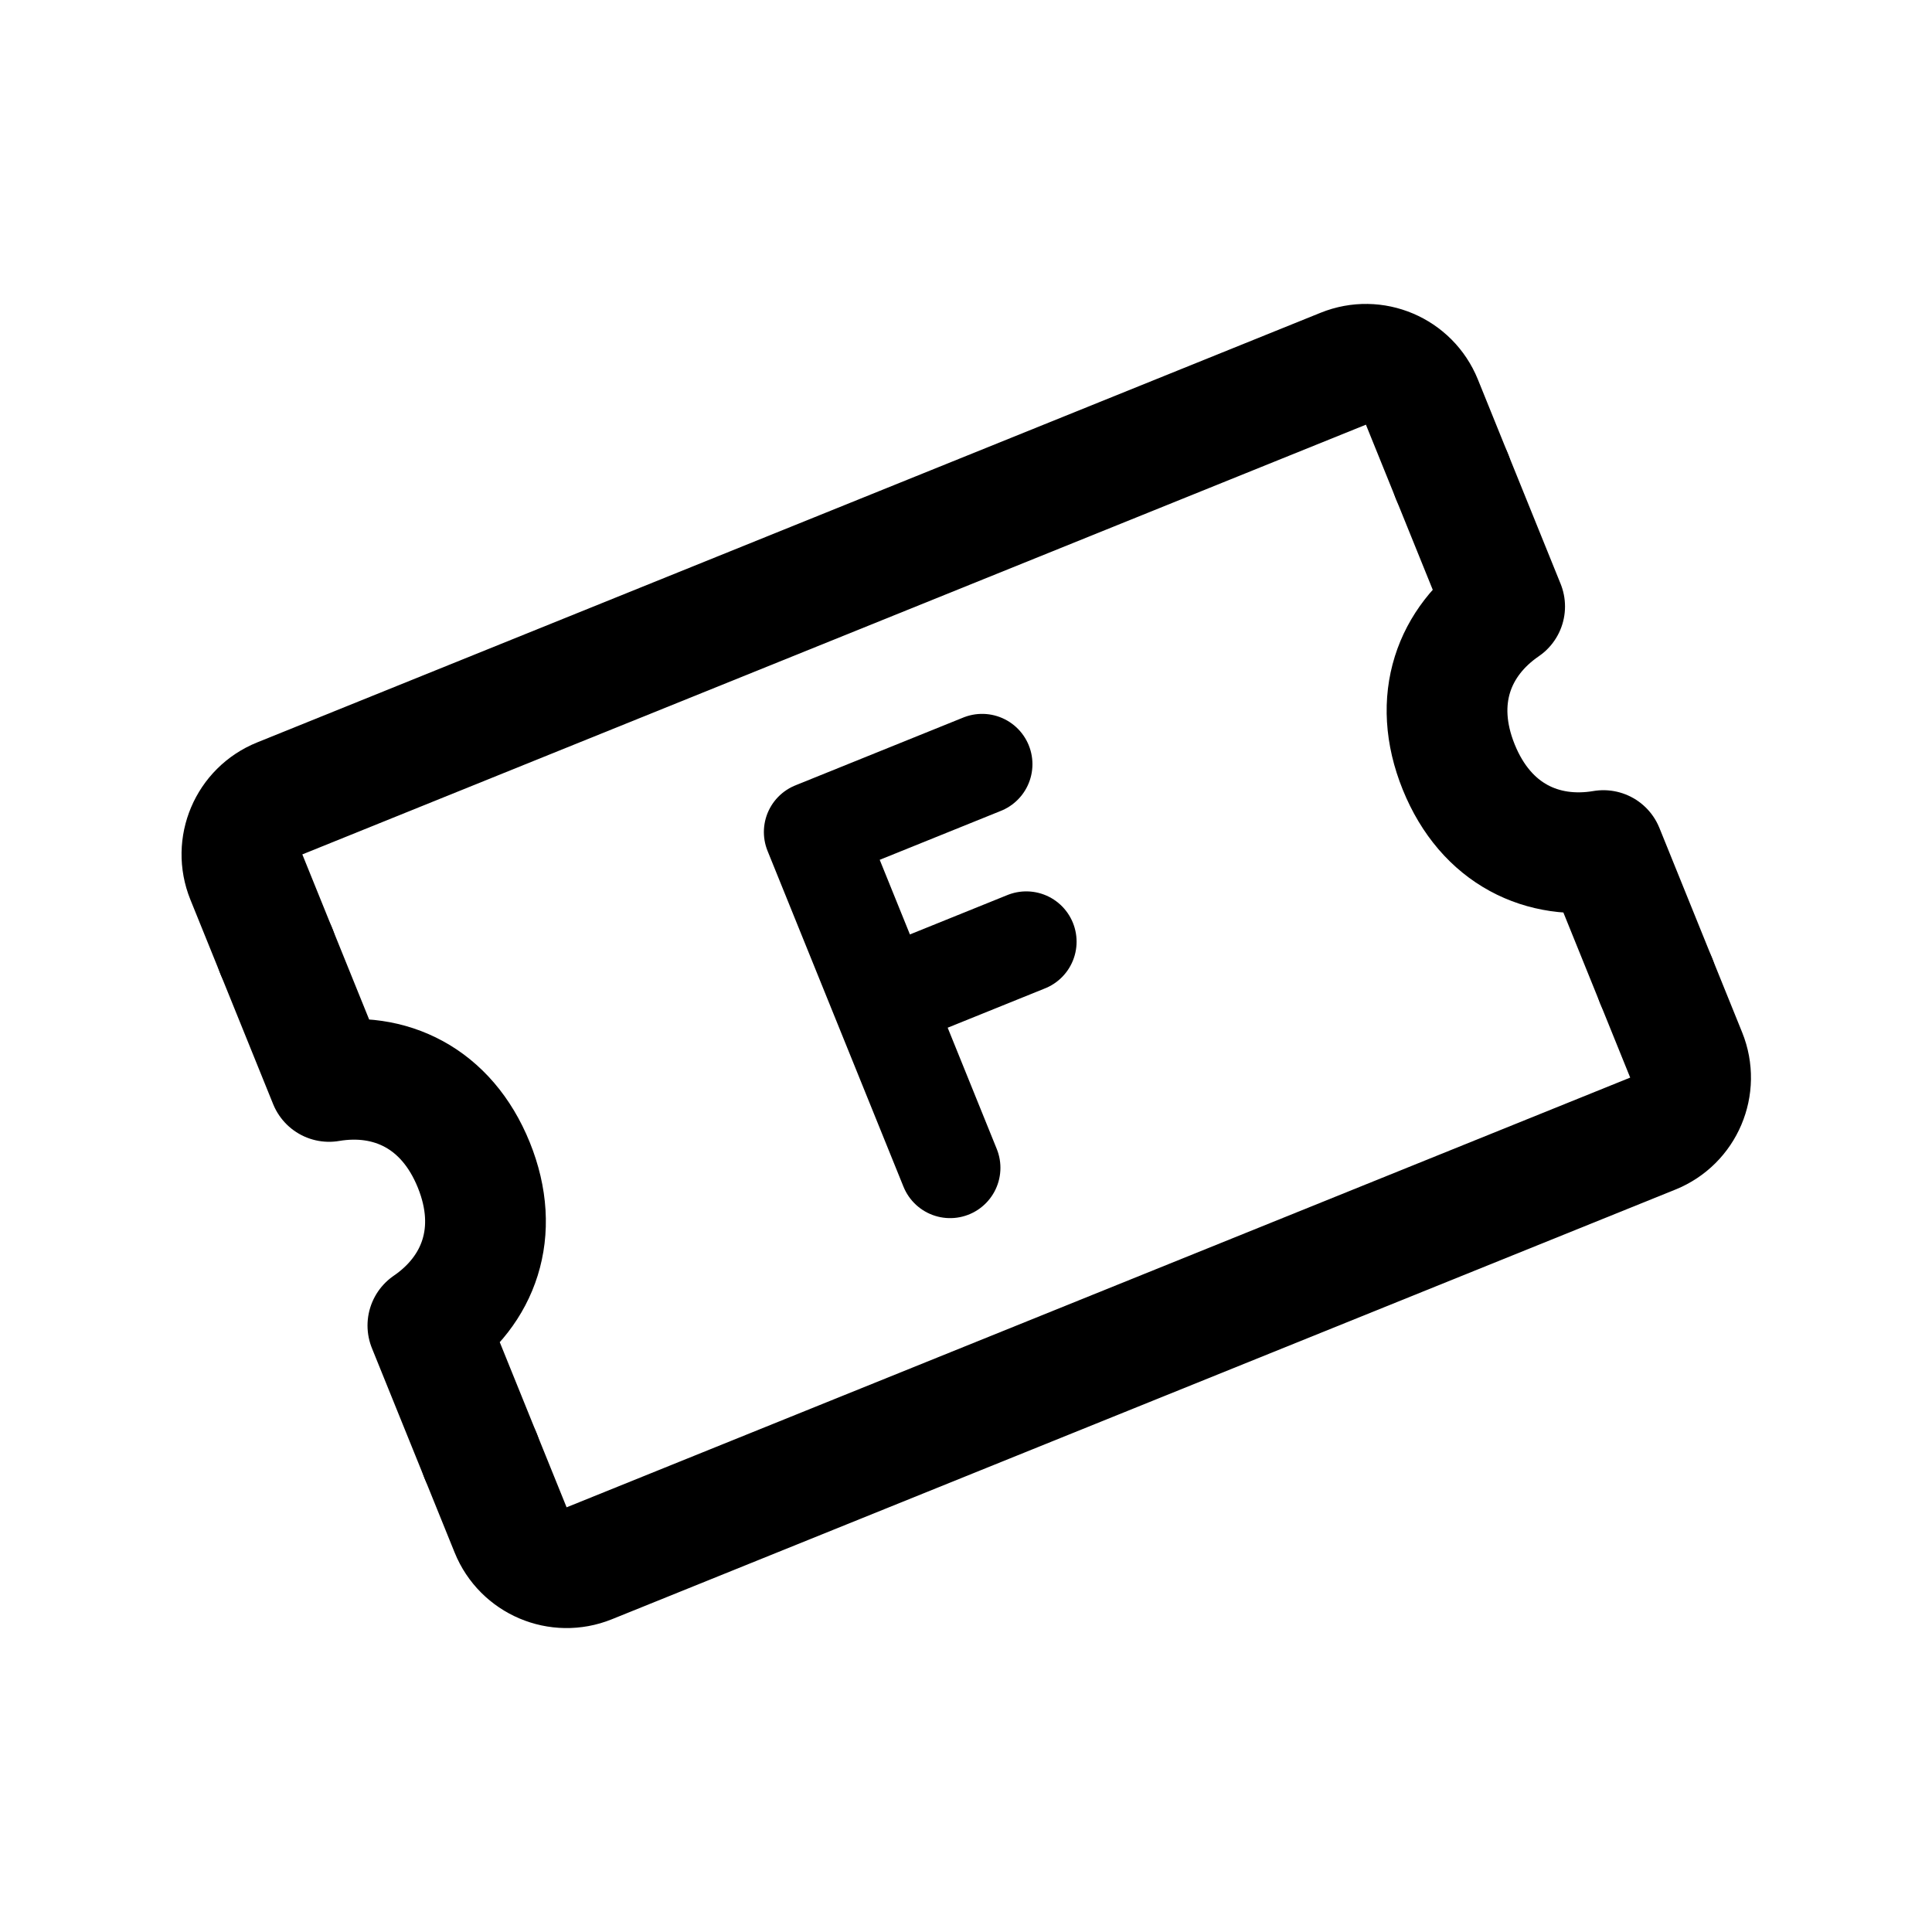
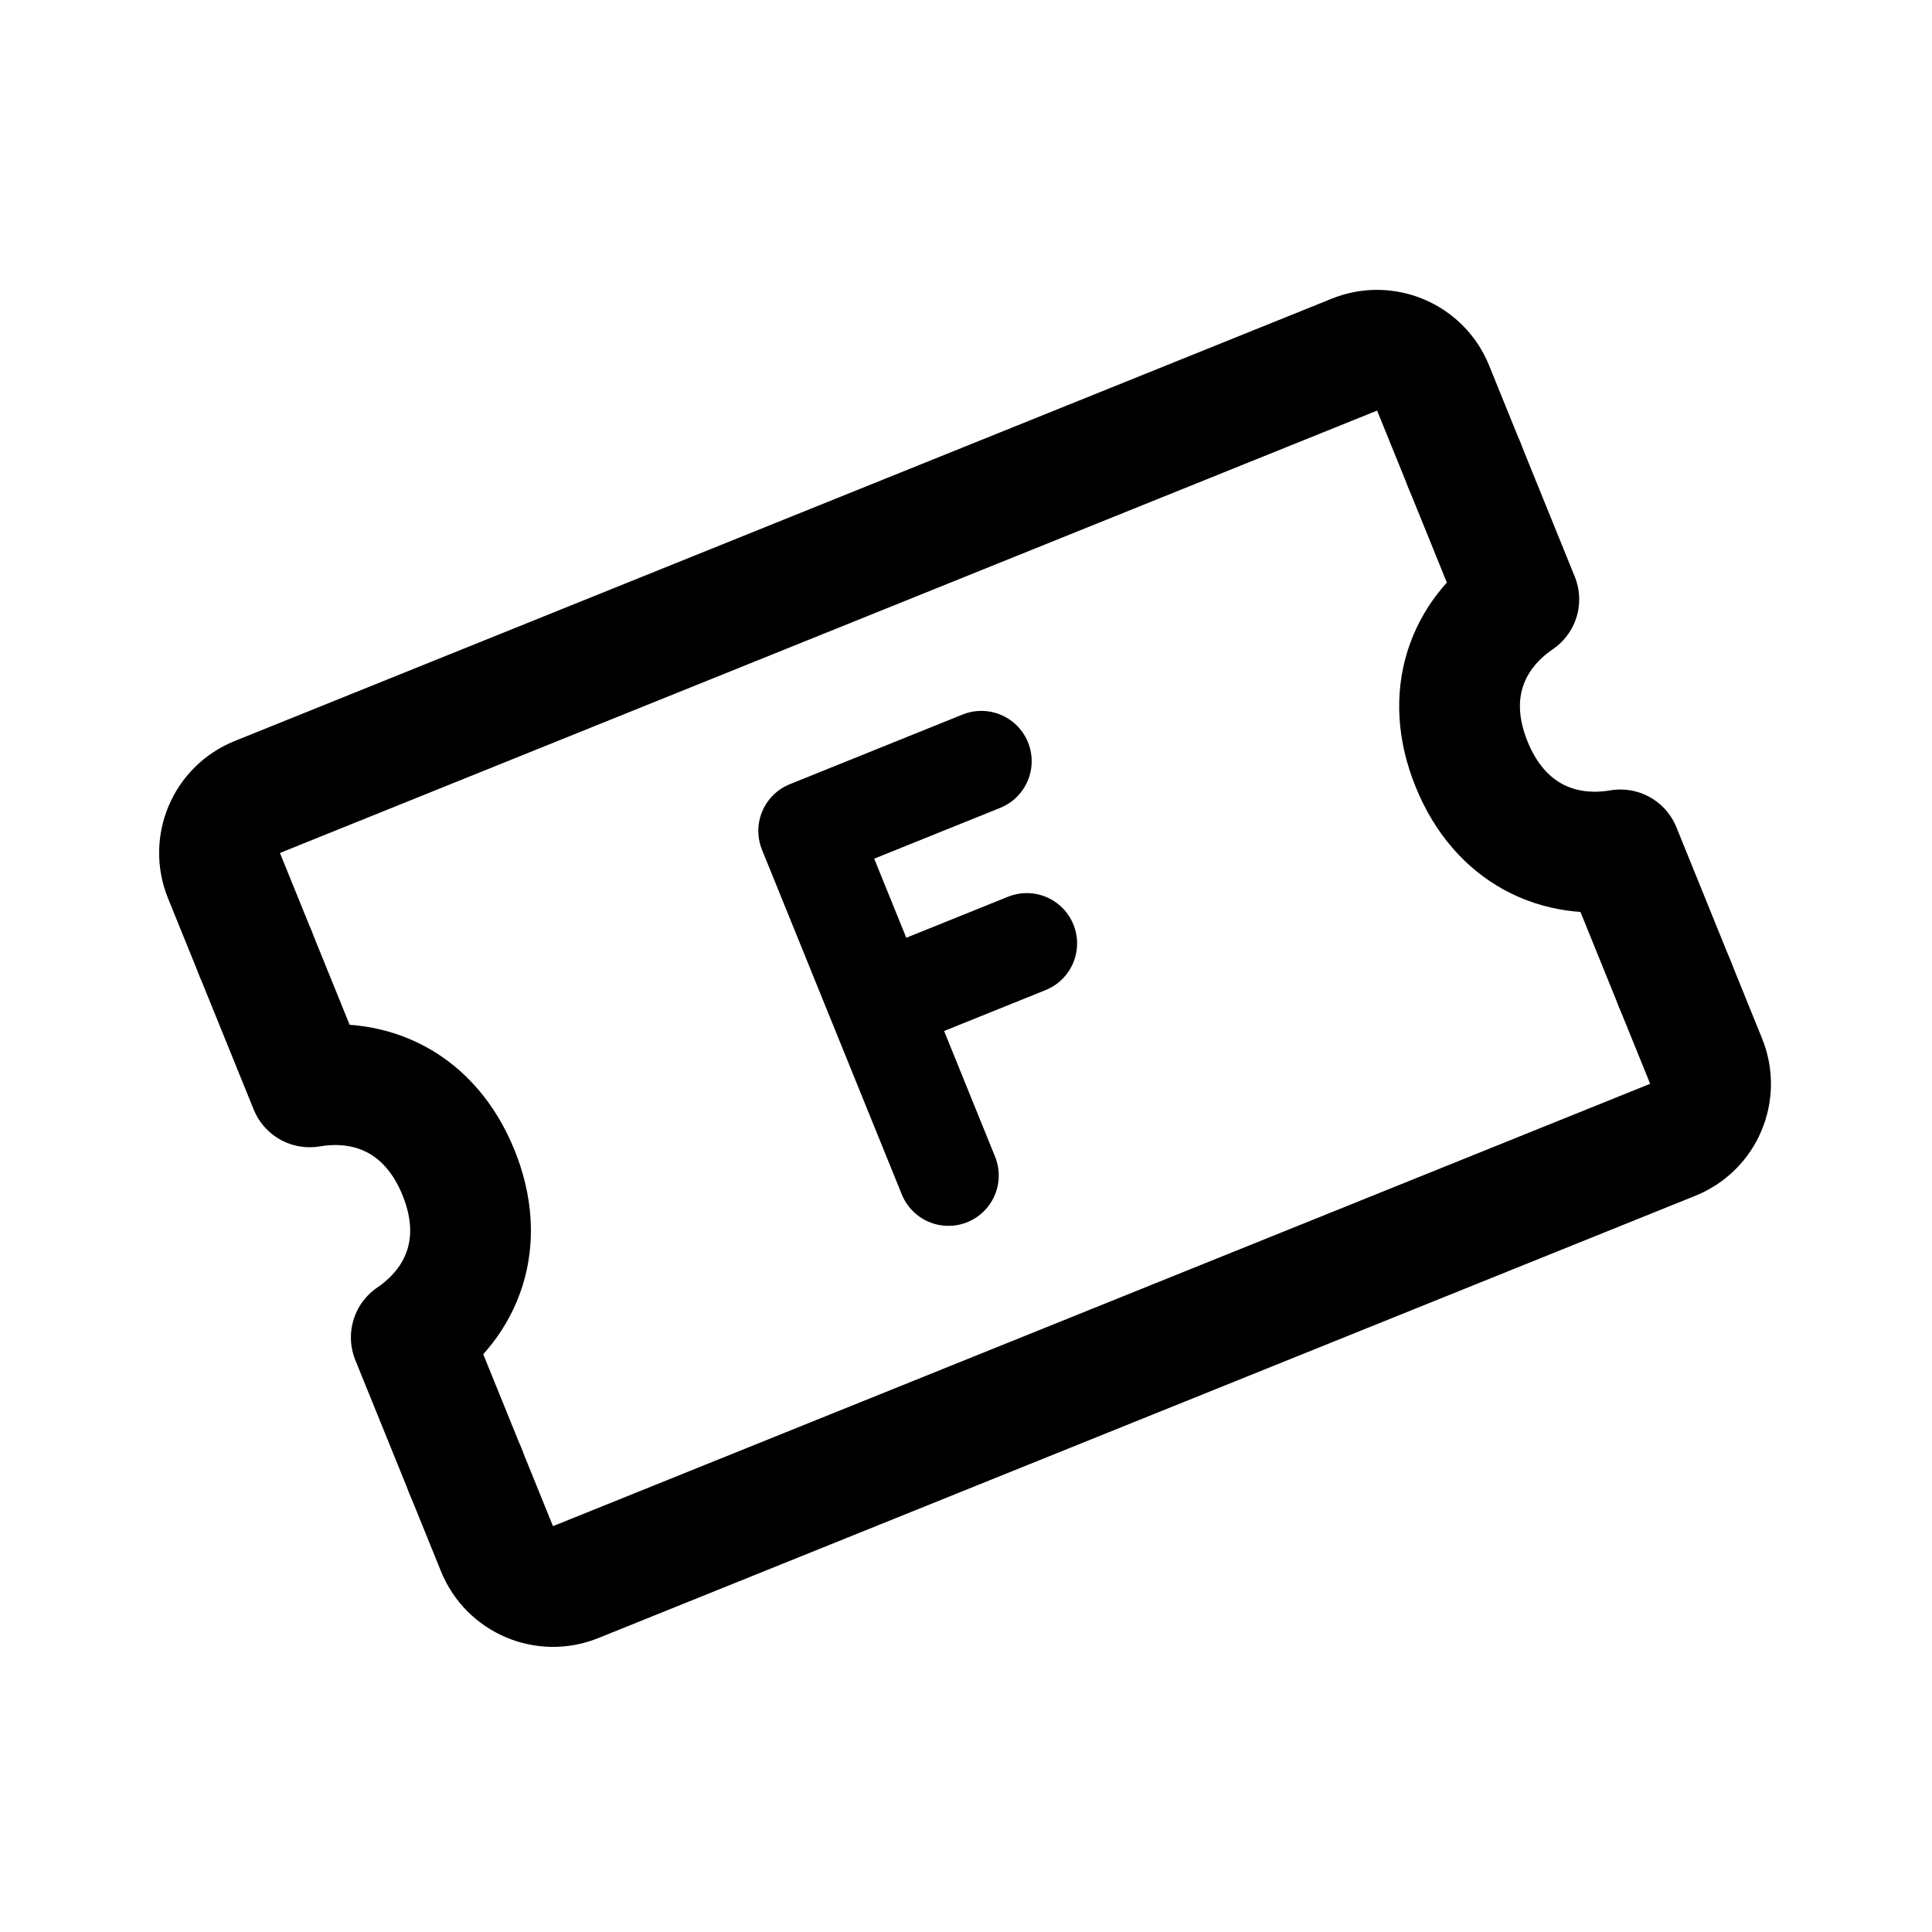
<svg xmlns="http://www.w3.org/2000/svg" width="192" height="192" viewBox="0 0 192 192" fill="none">
-   <path d="M27.467 94.533L32.704 107.471C38.72 106.451 44.374 109.074 47.086 115.773C49.797 122.472 47.557 128.284 42.523 131.729L47.759 144.667M144.292 47.333L149.529 60.271C144.494 63.716 142.255 69.528 144.966 76.227C147.678 82.926 153.331 85.549 159.348 84.529L164.585 97.467" stroke="#000" stroke-width="12" stroke-linecap="round" stroke-linejoin="round" />
-   <path d="M27.467 94.533L24.482 87.157C23.238 84.085 24.721 80.589 27.794 79.348L133.492 36.643C136.565 35.401 140.063 36.885 141.307 39.957L144.292 47.333M164.585 97.467L167.57 104.843C168.813 107.915 167.331 111.411 164.258 112.652L58.559 155.357C55.487 156.599 51.988 155.115 50.745 152.043L47.759 144.667" stroke="#000" stroke-width="12" stroke-linecap="round" stroke-linejoin="round" />
-   <path d="M94.421 116.056L87.667 99.371M97.603 75.944L80.913 82.686L87.667 99.371M87.667 99.371L101.99 93.584" stroke="#000" stroke-width="10" stroke-linecap="round" stroke-linejoin="round" />
+   <path d="M25.386 94.73L30.773 108.011C36.961 106.964 42.777 109.656 45.566 116.533C48.355 123.409 46.051 129.375 40.872 132.911L46.259 146.192M145.551 46.28L150.938 59.561C145.759 63.097 143.455 69.063 146.244 75.939C149.033 82.815 154.849 85.508 161.037 84.461L166.424 97.742" stroke="#000" stroke-width="12" stroke-linecap="round" stroke-linejoin="round" />
+   <path d="M25.386 94.73L22.255 87.01C21.01 83.939 22.491 80.445 25.565 79.206L134.6 35.244C137.673 34.005 141.174 35.489 142.42 38.56L145.551 46.28M166.424 97.742L169.555 105.462C170.8 108.533 169.319 112.026 166.245 113.266L57.21 157.228C54.137 158.467 50.636 156.982 49.39 153.912L46.259 146.192" stroke="#000" stroke-width="12" stroke-linecap="round" stroke-linejoin="round" />
+   <path d="M94.254 116.823L87.307 99.697M97.527 75.648L80.36 82.57L87.307 99.697M87.307 99.697L102.04 93.756" stroke="#000" stroke-width="10" stroke-linecap="round" stroke-linejoin="round" />
</svg>
